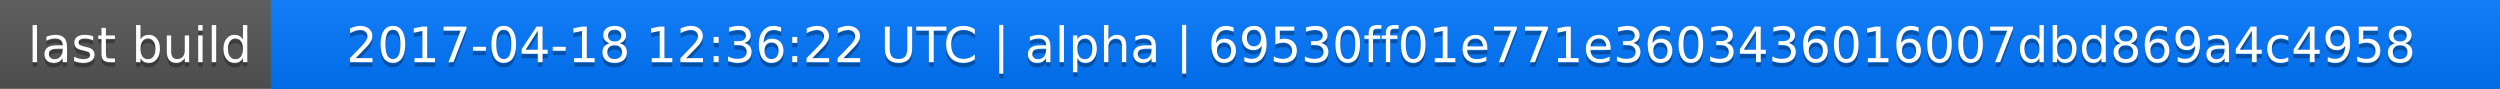
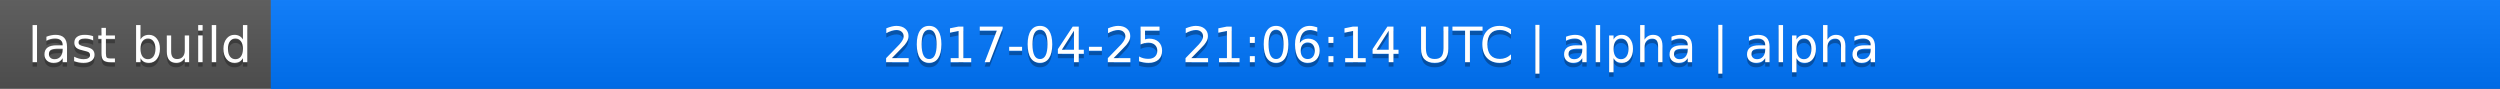
<svg xmlns="http://www.w3.org/2000/svg" width="563" height="20">
  <linearGradient id="a" x2="0" y2="100%">
    <stop offset="0" stop-color="#bbb" stop-opacity=".1" />
    <stop offset="1" stop-opacity=".1" />
  </linearGradient>
  <rect rx="0" width="563" height="20" fill="#555" />
  <rect rx="0" x="61" width="502" height="20" fill="#07f" />
  <path fill="#07f" d="M61 0h4v20h-4z" />
  <rect rx="0" width="563" height="20" fill="url(#a)" />
  <g fill="#fff" text-anchor="middle" font-family="DejaVu Sans,Verdana,Geneva,sans-serif" font-size="11">
    <text x="31.5" y="15" fill="#010101" fill-opacity=".3">last build</text>
    <text x="31.5" y="14">last build</text>
-     <text x="311" y="15" fill="#010101" fill-opacity=".3">2017-04-18 12:36:22 UTC | alpha | 69530ff01e771e3603436016007dbd869a4c4958</text>
-     <text x="311" y="14">2017-04-18 12:36:22 UTC | alpha | 69530ff01e771e3603436016007dbd869a4c4958</text>
+     <text x="311" y="15" fill="#010101" fill-opacity=".3">2017-04-25 21:06:14 UTC | alpha | alpha</text>
+     <text x="311" y="14">2017-04-25 21:06:14 UTC | alpha | alpha</text>
  </g>
</svg>
